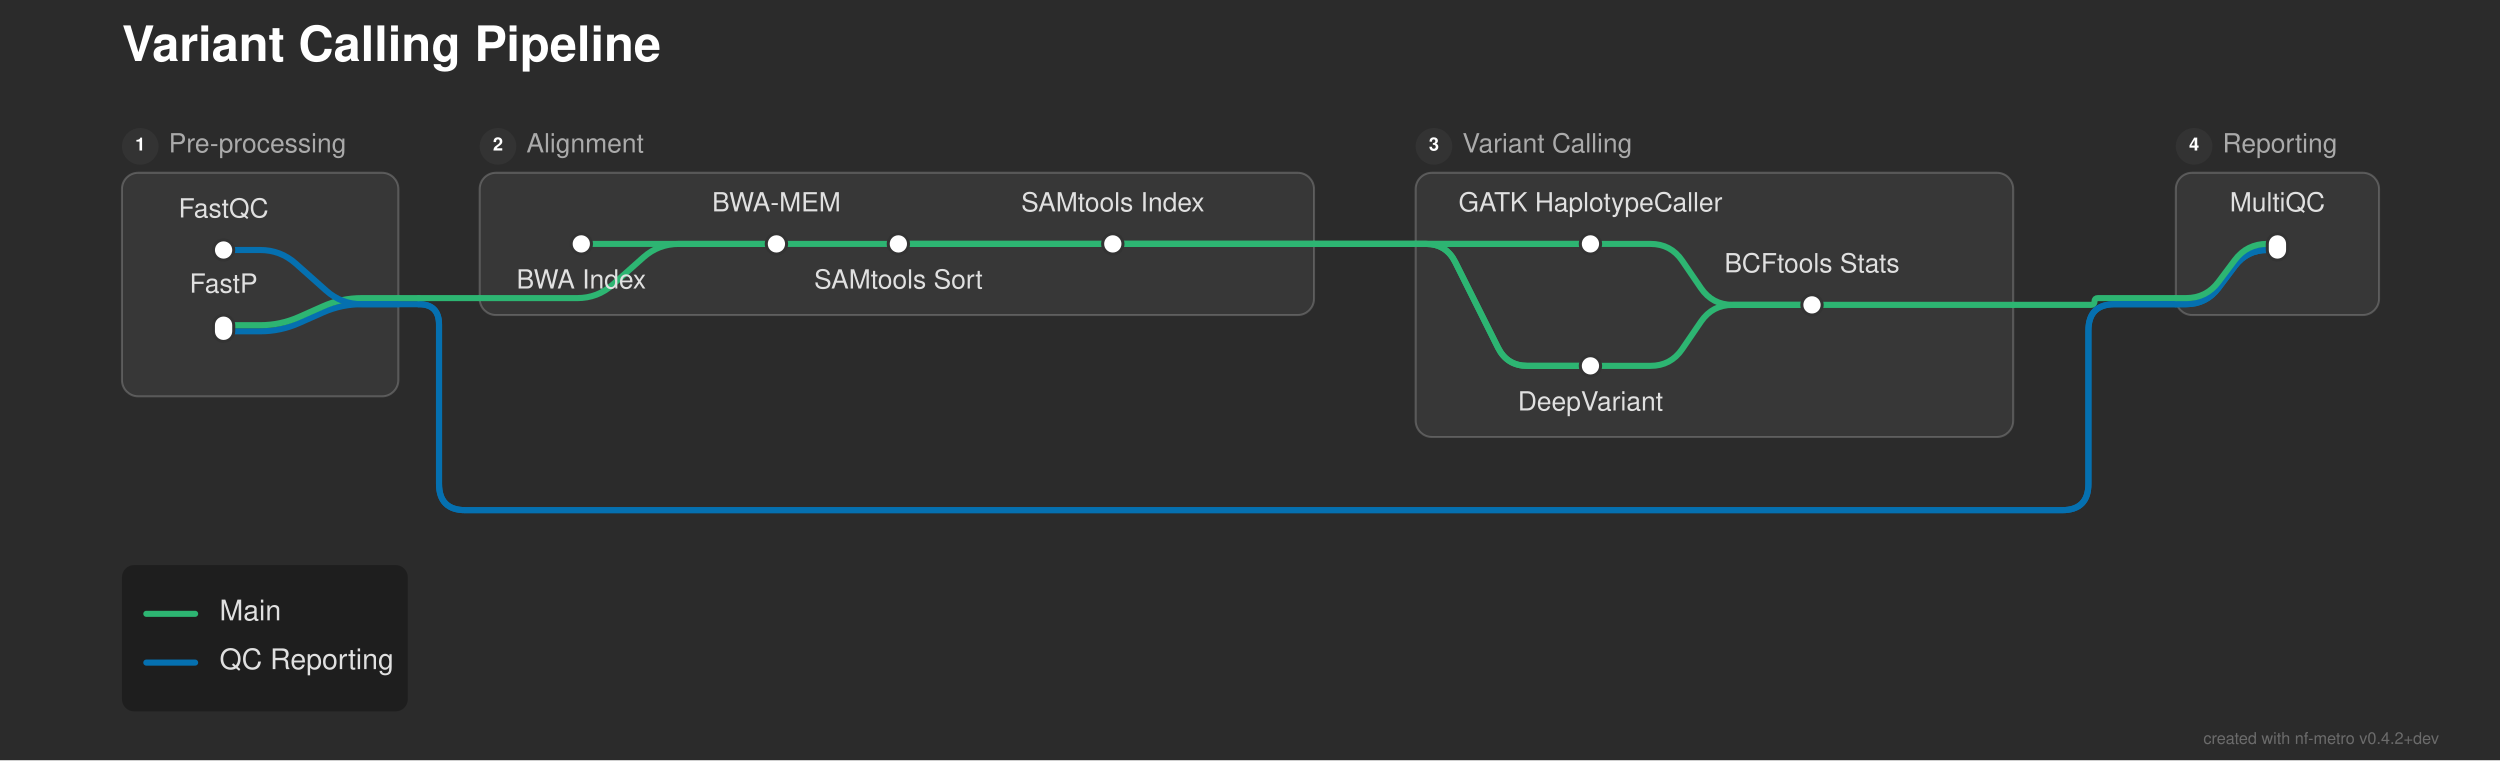
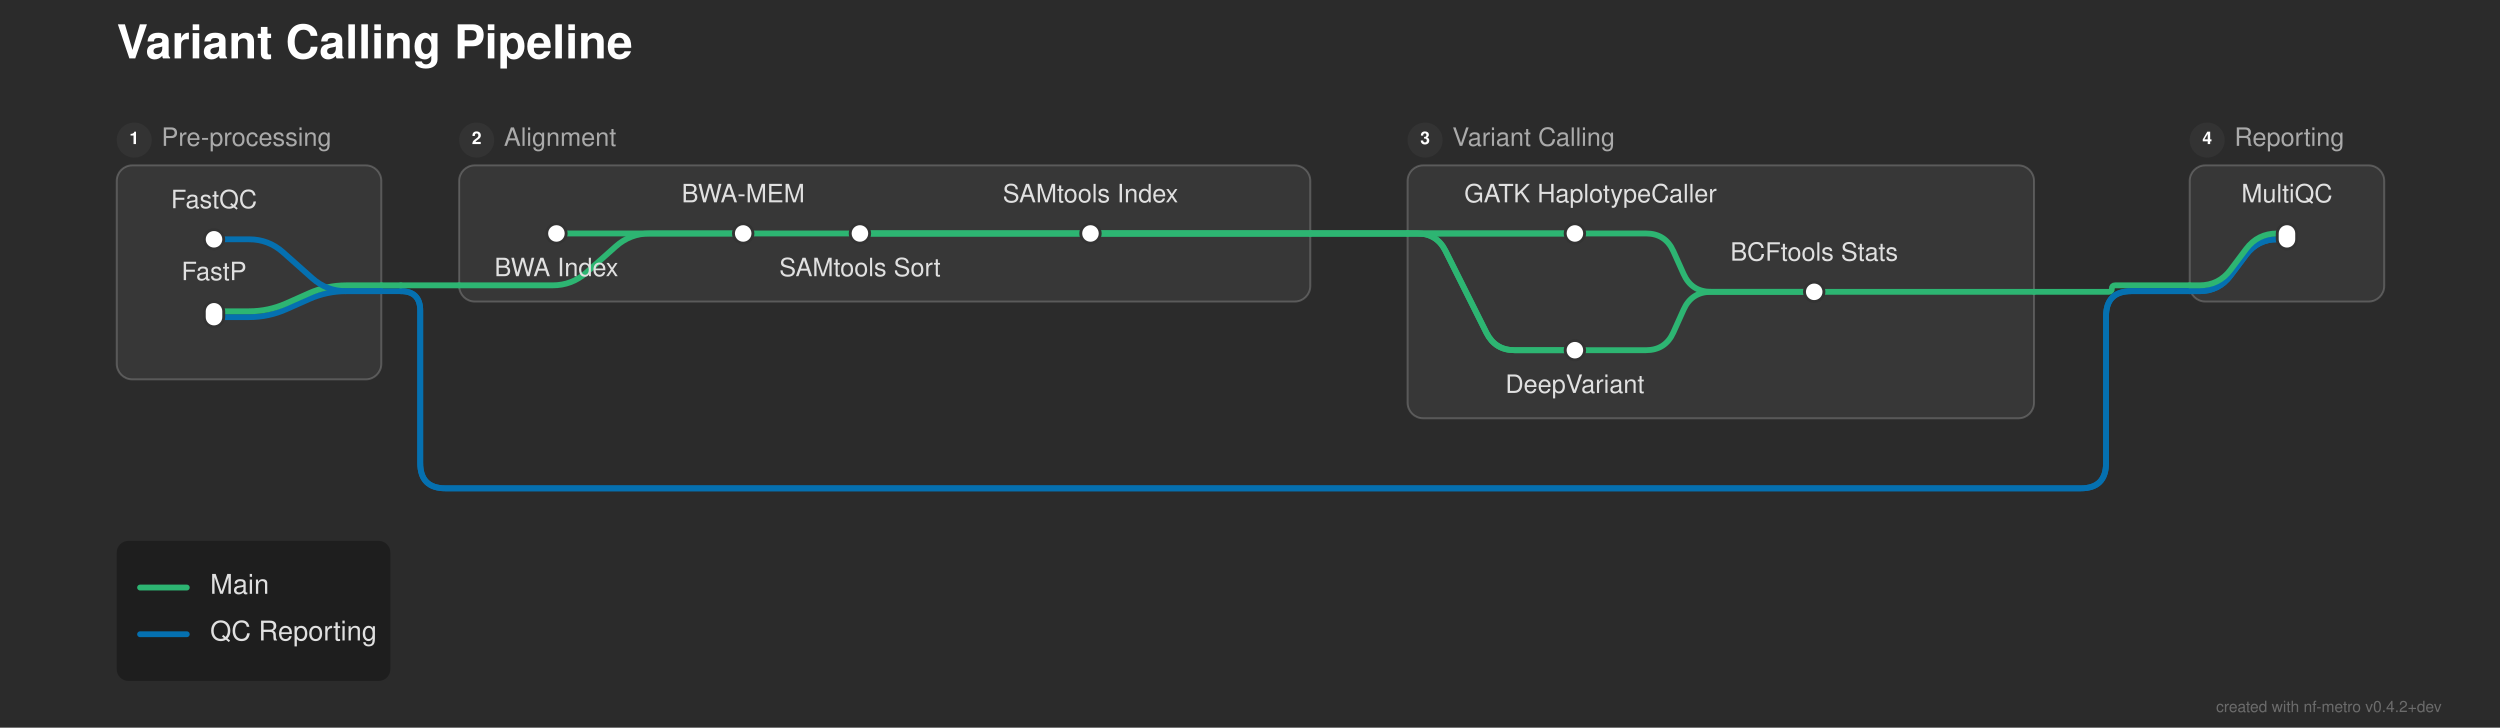
- <svg xmlns="http://www.w3.org/2000/svg" width="1230" height="374" viewBox="0 0 1230 374">
+ <svg xmlns="http://www.w3.org/2000/svg" width="1285" height="374" viewBox="0 0 1285 374">
  <defs>
</defs>
-   <rect x="0" y="0" width="1230" height="374" fill="#2b2b2b" />
+   <rect x="0" y="0" width="1285" height="374" fill="#2b2b2b" />
  <text x="60.0" y="30.0" font-size="24.0" fill="#ffffff" font-family="'Helvetica Neue', Helvetica, Arial, sans-serif" font-weight="bold">Variant Calling Pipeline</text>
  <rect x="60.0" y="85.0" width="136.0" height="110.0" rx="8" ry="8" fill="rgba(255, 255, 255, 0.06)" stroke="rgba(255, 255, 255, 0.2)" stroke-width="1.0" />
  <circle cx="69.0" cy="72.0" r="9" fill="#333333" />
  <text x="69.0" y="72.0" font-size="9" fill="#ffffff" font-family="'Helvetica Neue', Helvetica, Arial, sans-serif" font-weight="bold" text-anchor="middle" dominant-baseline="central">1</text>
  <text x="83.0" y="72.0" font-size="13.0" fill="#aaaaaa" font-family="'Helvetica Neue', Helvetica, Arial, sans-serif" dominant-baseline="central">Pre-processing</text>
-   <rect x="236.0" y="85.0" width="410.5" height="70.0" rx="8" ry="8" fill="rgba(255, 255, 255, 0.06)" stroke="rgba(255, 255, 255, 0.2)" stroke-width="1.0" />
+   <rect x="236.0" y="85.0" width="437.5" height="70.0" rx="8" ry="8" fill="rgba(255, 255, 255, 0.06)" stroke="rgba(255, 255, 255, 0.2)" stroke-width="1.0" />
  <circle cx="245.0" cy="72.0" r="9" fill="#333333" />
  <text x="245.0" y="72.0" font-size="9" fill="#ffffff" font-family="'Helvetica Neue', Helvetica, Arial, sans-serif" font-weight="bold" text-anchor="middle" dominant-baseline="central">2</text>
  <text x="259.0" y="72.0" font-size="13.0" fill="#aaaaaa" font-family="'Helvetica Neue', Helvetica, Arial, sans-serif" dominant-baseline="central">Alignment</text>
-   <rect x="696.5" y="85.0" width="294.0" height="130.0" rx="8" ry="8" fill="rgba(255, 255, 255, 0.06)" stroke="rgba(255, 255, 255, 0.2)" stroke-width="1.0" />
-   <circle cx="705.5" cy="72.0" r="9" fill="#333333" />
-   <text x="705.5" y="72.0" font-size="9" fill="#ffffff" font-family="'Helvetica Neue', Helvetica, Arial, sans-serif" font-weight="bold" text-anchor="middle" dominant-baseline="central">3</text>
-   <text x="719.5" y="72.0" font-size="13.0" fill="#aaaaaa" font-family="'Helvetica Neue', Helvetica, Arial, sans-serif" dominant-baseline="central">Variant Calling</text>
-   <rect x="1070.5" y="85.0" width="100.0" height="70.0" rx="8" ry="8" fill="rgba(255, 255, 255, 0.06)" stroke="rgba(255, 255, 255, 0.2)" stroke-width="1.0" />
-   <circle cx="1079.5" cy="72.0" r="9" fill="#333333" />
-   <text x="1079.5" y="72.0" font-size="9" fill="#ffffff" font-family="'Helvetica Neue', Helvetica, Arial, sans-serif" font-weight="bold" text-anchor="middle" dominant-baseline="central">4</text>
-   <text x="1093.5" y="72.0" font-size="13.0" fill="#aaaaaa" font-family="'Helvetica Neue', Helvetica, Arial, sans-serif" dominant-baseline="central">Reporting</text>
-   <path d="M782.5,180.0 L812.0,180.0 Q822.0,180.0,827.642,171.744 L836.858,158.256 Q842.5,150.0,852.5,150.0 L891.5,150.0" stroke="#2db572" stroke-width="3.0" fill="none" stroke-linecap="round" stroke-linejoin="round" />
+   <rect x="723.5" y="85.0" width="322.0" height="130.0" rx="8" ry="8" fill="rgba(255, 255, 255, 0.06)" stroke="rgba(255, 255, 255, 0.2)" stroke-width="1.0" />
+   <circle cx="732.5" cy="72.0" r="9" fill="#333333" />
+   <text x="732.5" y="72.0" font-size="9" fill="#ffffff" font-family="'Helvetica Neue', Helvetica, Arial, sans-serif" font-weight="bold" text-anchor="middle" dominant-baseline="central">3</text>
+   <text x="746.5" y="72.0" font-size="13.0" fill="#aaaaaa" font-family="'Helvetica Neue', Helvetica, Arial, sans-serif" dominant-baseline="central">Variant Calling</text>
+   <rect x="1125.5" y="85.0" width="100.0" height="70.0" rx="8" ry="8" fill="rgba(255, 255, 255, 0.06)" stroke="rgba(255, 255, 255, 0.2)" stroke-width="1.0" />
+   <circle cx="1134.5" cy="72.0" r="9" fill="#333333" />
+   <text x="1134.5" y="72.0" font-size="9" fill="#ffffff" font-family="'Helvetica Neue', Helvetica, Arial, sans-serif" font-weight="bold" text-anchor="middle" dominant-baseline="central">4</text>
+   <text x="1148.5" y="72.0" font-size="13.0" fill="#aaaaaa" font-family="'Helvetica Neue', Helvetica, Arial, sans-serif" dominant-baseline="central">Reporting</text>
+   <path d="M809.5,180.0 L846.0,180.0 Q856.0,180.0,860.104,170.881 L865.396,159.119 Q869.5,150.0,879.5,150.0 L932.5,150.0" stroke="#2db572" stroke-width="3.0" fill="none" stroke-linecap="round" stroke-linejoin="round" />
  <path d="M110.0,163.0 L128.0,163.0 Q138.0,163.0,147.138,158.939 L158.862,153.728 Q168.0,149.667,178.0,149.667 L196.0,149.667" stroke="#0570b0" stroke-width="3.0" fill="none" stroke-linecap="round" stroke-linejoin="round" />
  <path d="M110.0,160.0 L128.0,160.0 Q138.0,160.0,147.138,155.939 L158.862,150.728 Q168.0,146.667,178.0,146.667 L196.0,146.667" stroke="#2db572" stroke-width="3.0" fill="none" stroke-linecap="round" stroke-linejoin="round" />
-   <path d="M891.5,150.0 L990.5,150.0" stroke="#2db572" stroke-width="3.0" stroke-linecap="round" />
-   <path d="M990.5,150.0 L1028.833,150.0 Q1030.5,150.0,1030.5,148.333 L1030.5,148.333 Q1030.5,146.667,1032.167,146.667 L1070.5,146.667" stroke="#2db572" stroke-width="3.0" fill="none" stroke-linecap="round" stroke-linejoin="round" />
-   <path d="M1070.5,149.667 L1075.5,149.667 Q1085.5,149.667,1091.5,141.667 L1099.5,131.0 Q1105.5,123.0,1115.5,123.0 L1120.5,123.0" stroke="#0570b0" stroke-width="3.0" fill="none" stroke-linecap="round" stroke-linejoin="round" />
-   <path d="M1070.5,149.667 L1075.5,149.667 Q1085.5,149.667,1091.5,141.667 L1099.5,131.0 Q1105.5,123.0,1115.5,123.0 L1120.5,123.0" stroke="#0570b0" stroke-width="3.0" fill="none" stroke-linecap="round" stroke-linejoin="round" />
+   <path d="M932.5,150.0 L1045.5,150.0" stroke="#2db572" stroke-width="3.0" stroke-linecap="round" />
+   <path d="M1045.5,150.0 L1083.833,150.0 Q1085.5,150.0,1085.5,148.333 L1085.5,148.333 Q1085.5,146.667,1087.167,146.667 L1125.5,146.667" stroke="#2db572" stroke-width="3.0" fill="none" stroke-linecap="round" stroke-linejoin="round" />
+   <path d="M1125.5,149.667 L1130.5,149.667 Q1140.5,149.667,1146.5,141.667 L1154.5,131.0 Q1160.5,123.0,1170.5,123.0 L1175.5,123.0" stroke="#0570b0" stroke-width="3.0" fill="none" stroke-linecap="round" stroke-linejoin="round" />
+   <path d="M1125.5,149.667 L1130.5,149.667 Q1140.5,149.667,1146.5,141.667 L1154.5,131.0 Q1160.5,123.0,1170.5,123.0 L1175.5,123.0" stroke="#0570b0" stroke-width="3.0" fill="none" stroke-linecap="round" stroke-linejoin="round" />
  <path d="M196.0,149.667 L206.0,149.667" stroke="#0570b0" stroke-width="3.0" stroke-linecap="round" />
-   <path d="M206.0,149.667 L206.0,149.667 Q216.0,149.667,216.0,159.667 L216.0,238.0 Q216.0,251.0,229.0,251.0 L1014.5,251.0 Q1027.5,251.0,1027.5,238.0 L1027.5,162.667 Q1027.5,149.667,1040.5,149.667 L1070.5,149.667" stroke="#0570b0" stroke-width="3.0" fill="none" stroke-linecap="round" stroke-linejoin="round" />
-   <path d="M206.0,149.667 L206.0,149.667 Q216.0,149.667,216.0,159.667 L216.0,238.0 Q216.0,251.0,229.0,251.0 L1014.5,251.0 Q1027.5,251.0,1027.5,238.0 L1027.5,162.667 Q1027.5,149.667,1040.5,149.667 L1070.5,149.667" stroke="#0570b0" stroke-width="3.0" fill="none" stroke-linecap="round" stroke-linejoin="round" />
+   <path d="M206.0,149.667 L206.0,149.667 Q216.0,149.667,216.0,159.667 L216.0,238.0 Q216.0,251.0,229.0,251.0 L1069.5,251.0 Q1082.5,251.0,1082.5,238.0 L1082.5,162.667 Q1082.5,149.667,1095.5,149.667 L1125.5,149.667" stroke="#0570b0" stroke-width="3.0" fill="none" stroke-linecap="round" stroke-linejoin="round" />
+   <path d="M206.0,149.667 L206.0,149.667 Q216.0,149.667,216.0,159.667 L216.0,238.0 Q216.0,251.0,229.0,251.0 L1069.5,251.0 Q1082.5,251.0,1082.5,238.0 L1082.5,162.667 Q1082.5,149.667,1095.5,149.667 L1125.5,149.667" stroke="#0570b0" stroke-width="3.0" fill="none" stroke-linecap="round" stroke-linejoin="round" />
  <path d="M236.0,146.667 L284.0,146.667 Q294.0,146.667,301.474,140.023 L316.526,126.644 Q324.0,120.0,334.0,120.0 L382.0,120.0" stroke="#2db572" stroke-width="3.0" fill="none" stroke-linecap="round" stroke-linejoin="round" />
-   <path d="M1070.5,146.667 L1075.5,146.667 Q1085.5,146.667,1091.5,138.667 L1099.5,128.0 Q1105.5,120.0,1115.5,120.0 L1120.5,120.0" stroke="#2db572" stroke-width="3.0" fill="none" stroke-linecap="round" stroke-linejoin="round" />
+   <path d="M1125.5,146.667 L1130.5,146.667 Q1140.5,146.667,1146.5,138.667 L1154.5,128.0 Q1160.5,120.0,1170.5,120.0 L1175.5,120.0" stroke="#2db572" stroke-width="3.0" fill="none" stroke-linecap="round" stroke-linejoin="round" />
  <path d="M196.0,146.667 L206.0,146.667" stroke="#2db572" stroke-width="3.0" stroke-linecap="round" />
  <path d="M206.0,146.667 L236.0,146.667" stroke="#2db572" stroke-width="3.0" stroke-linecap="round" />
  <path d="M110.0,123.0 L128.0,123.0 Q138.0,123.0,145.474,129.644 L160.526,143.023 Q168.0,149.667,178.0,149.667 L196.0,149.667" stroke="#0570b0" stroke-width="3.0" fill="none" stroke-linecap="round" stroke-linejoin="round" />
  <path d="M286.0,120.0 L382.0,120.0" stroke="#2db572" stroke-width="3.0" stroke-linecap="round" />
  <path d="M382.0,120.0 L442.0,120.0" stroke="#2db572" stroke-width="3.0" stroke-linecap="round" />
-   <path d="M442.0,120.0 L547.5,120.0" stroke="#2db572" stroke-width="3.0" stroke-linecap="round" />
-   <path d="M782.5,120.0 L812.0,120.0 Q822.0,120.0,827.642,128.256 L836.858,141.744 Q842.5,150.0,852.5,150.0 L891.5,150.0" stroke="#2db572" stroke-width="3.0" fill="none" stroke-linecap="round" stroke-linejoin="round" />
-   <path d="M442.0,120.0 L646.5,120.0" stroke="#2db572" stroke-width="3.0" stroke-linecap="round" />
-   <path d="M696.5,120.0 L782.5,120.0" stroke="#2db572" stroke-width="3.0" stroke-linecap="round" />
-   <path d="M442.0,120.0 L646.5,120.0" stroke="#2db572" stroke-width="3.0" stroke-linecap="round" />
-   <path d="M696.5,120.0 L701.5,120.0 Q711.5,120.0,715.972,128.944 L737.028,171.056 Q741.5,180.0,751.5,180.0 L782.5,180.0" stroke="#2db572" stroke-width="3.0" fill="none" stroke-linecap="round" stroke-linejoin="round" />
-   <path d="M547.5,120.0 L646.5,120.0" stroke="#2db572" stroke-width="3.0" stroke-linecap="round" />
-   <path d="M696.5,120.0 L782.5,120.0" stroke="#2db572" stroke-width="3.0" stroke-linecap="round" />
-   <path d="M547.5,120.0 L646.5,120.0" stroke="#2db572" stroke-width="3.0" stroke-linecap="round" />
-   <path d="M696.5,120.0 L701.5,120.0 Q711.5,120.0,715.972,128.944 L737.028,171.056 Q741.5,180.0,751.5,180.0 L782.5,180.0" stroke="#2db572" stroke-width="3.0" fill="none" stroke-linecap="round" stroke-linejoin="round" />
-   <path d="M646.5,120.0 L696.5,120.0" stroke="#2db572" stroke-width="3.0" stroke-linecap="round" />
-   <path d="M646.5,120.0 L696.5,120.0" stroke="#2db572" stroke-width="3.0" stroke-linecap="round" />
-   <path d="M646.5,120.0 L696.5,120.0" stroke="#2db572" stroke-width="3.0" stroke-linecap="round" />
-   <path d="M646.5,120.0 L696.5,120.0" stroke="#2db572" stroke-width="3.0" stroke-linecap="round" />
+   <path d="M442.0,120.0 L560.5,120.0" stroke="#2db572" stroke-width="3.0" stroke-linecap="round" />
+   <path d="M809.5,120.0 L846.0,120.0 Q856.0,120.0,860.104,129.119 L865.396,140.881 Q869.5,150.0,879.5,150.0 L932.5,150.0" stroke="#2db572" stroke-width="3.0" fill="none" stroke-linecap="round" stroke-linejoin="round" />
+   <path d="M442.0,120.0 L673.5,120.0" stroke="#2db572" stroke-width="3.0" stroke-linecap="round" />
+   <path d="M723.5,120.0 L809.5,120.0" stroke="#2db572" stroke-width="3.0" stroke-linecap="round" />
+   <path d="M442.0,120.0 L673.5,120.0" stroke="#2db572" stroke-width="3.0" stroke-linecap="round" />
+   <path d="M723.5,120.0 L728.5,120.0 Q738.5,120.0,742.972,128.944 L764.028,171.056 Q768.5,180.0,778.5,180.0 L809.5,180.0" stroke="#2db572" stroke-width="3.0" fill="none" stroke-linecap="round" stroke-linejoin="round" />
+   <path d="M560.5,120.0 L673.5,120.0" stroke="#2db572" stroke-width="3.0" stroke-linecap="round" />
+   <path d="M723.5,120.0 L809.5,120.0" stroke="#2db572" stroke-width="3.0" stroke-linecap="round" />
+   <path d="M560.5,120.0 L673.5,120.0" stroke="#2db572" stroke-width="3.0" stroke-linecap="round" />
+   <path d="M723.5,120.0 L728.5,120.0 Q738.5,120.0,742.972,128.944 L764.028,171.056 Q768.5,180.0,778.5,180.0 L809.5,180.0" stroke="#2db572" stroke-width="3.0" fill="none" stroke-linecap="round" stroke-linejoin="round" />
+   <path d="M673.5,120.0 L723.5,120.0" stroke="#2db572" stroke-width="3.0" stroke-linecap="round" />
+   <path d="M673.5,120.0 L723.5,120.0" stroke="#2db572" stroke-width="3.0" stroke-linecap="round" />
+   <path d="M673.5,120.0 L723.5,120.0" stroke="#2db572" stroke-width="3.0" stroke-linecap="round" />
+   <path d="M673.5,120.0 L723.5,120.0" stroke="#2db572" stroke-width="3.0" stroke-linecap="round" />
  <rect x="105.0" y="118.0" width="10.0" height="10.0" rx="5.0" ry="5.0" fill="#ffffff" stroke="#333333" stroke-width="1.5" />
  <rect x="105.0" y="155.0" width="10.0" height="13.0" rx="5.0" ry="5.0" fill="#ffffff" stroke="#333333" stroke-width="1.5" />
  <rect x="281.0" y="115.0" width="10.0" height="10.0" rx="5.0" ry="5.0" fill="#ffffff" stroke="#333333" stroke-width="1.5" />
  <rect x="377.0" y="115.0" width="10.0" height="10.0" rx="5.0" ry="5.0" fill="#ffffff" stroke="#333333" stroke-width="1.5" />
  <rect x="437.0" y="115.0" width="10.0" height="10.0" rx="5.0" ry="5.0" fill="#ffffff" stroke="#333333" stroke-width="1.5" />
-   <rect x="542.5" y="115.0" width="10.0" height="10.0" rx="5.0" ry="5.0" fill="#ffffff" stroke="#333333" stroke-width="1.5" />
-   <rect x="777.5" y="115.0" width="10.0" height="10.0" rx="5.0" ry="5.0" fill="#ffffff" stroke="#333333" stroke-width="1.5" />
-   <rect x="777.5" y="175.0" width="10.0" height="10.0" rx="5.0" ry="5.0" fill="#ffffff" stroke="#333333" stroke-width="1.5" />
-   <rect x="886.5" y="145.0" width="10.0" height="10.0" rx="5.0" ry="5.0" fill="#ffffff" stroke="#333333" stroke-width="1.5" />
-   <rect x="1115.5" y="115.0" width="10.0" height="13.0" rx="5.0" ry="5.0" fill="#ffffff" stroke="#333333" stroke-width="1.5" />
-   <text x="782.5" y="104.0" font-size="13.0" fill="#e0e0e0" font-family="'Helvetica Neue', Helvetica, Arial, sans-serif" text-anchor="middle" dominant-baseline="auto">GATK HaplotypeCaller</text>
+   <rect x="555.5" y="115.0" width="10.0" height="10.0" rx="5.0" ry="5.0" fill="#ffffff" stroke="#333333" stroke-width="1.5" />
+   <rect x="804.5" y="115.0" width="10.0" height="10.0" rx="5.0" ry="5.0" fill="#ffffff" stroke="#333333" stroke-width="1.5" />
+   <rect x="804.5" y="175.0" width="10.0" height="10.0" rx="5.0" ry="5.0" fill="#ffffff" stroke="#333333" stroke-width="1.5" />
+   <rect x="927.5" y="145.0" width="10.0" height="10.0" rx="5.0" ry="5.0" fill="#ffffff" stroke="#333333" stroke-width="1.5" />
+   <rect x="1170.5" y="115.0" width="10.0" height="13.0" rx="5.0" ry="5.0" fill="#ffffff" stroke="#333333" stroke-width="1.5" />
+   <text x="817.5" y="104.0" font-size="13.0" fill="#e0e0e0" font-family="'Helvetica Neue', Helvetica, Arial, sans-serif" text-anchor="middle" dominant-baseline="auto">GATK HaplotypeCaller</text>
  <text x="286.0" y="136.0" font-size="13.0" fill="#e0e0e0" font-family="'Helvetica Neue', Helvetica, Arial, sans-serif" text-anchor="middle" dominant-baseline="hanging">BWA Index</text>
-   <text x="782.5" y="196.0" font-size="13.0" fill="#e0e0e0" font-family="'Helvetica Neue', Helvetica, Arial, sans-serif" text-anchor="middle" dominant-baseline="hanging">DeepVariant</text>
+   <text x="809.5" y="196.0" font-size="13.0" fill="#e0e0e0" font-family="'Helvetica Neue', Helvetica, Arial, sans-serif" text-anchor="middle" dominant-baseline="hanging">DeepVariant</text>
  <text x="110.0" y="107.0" font-size="13.0" fill="#e0e0e0" font-family="'Helvetica Neue', Helvetica, Arial, sans-serif" text-anchor="middle" dominant-baseline="auto">FastQC</text>
-   <text x="1120.5" y="104.0" font-size="13.0" fill="#e0e0e0" font-family="'Helvetica Neue', Helvetica, Arial, sans-serif" text-anchor="middle" dominant-baseline="auto">MultiQC</text>
+   <text x="1175.5" y="104.0" font-size="13.0" fill="#e0e0e0" font-family="'Helvetica Neue', Helvetica, Arial, sans-serif" text-anchor="middle" dominant-baseline="auto">MultiQC</text>
  <text x="110.0" y="144.0" font-size="13.0" fill="#e0e0e0" font-family="'Helvetica Neue', Helvetica, Arial, sans-serif" text-anchor="middle" dominant-baseline="auto">FastP</text>
  <text x="382.0" y="104.0" font-size="13.0" fill="#e0e0e0" font-family="'Helvetica Neue', Helvetica, Arial, sans-serif" text-anchor="middle" dominant-baseline="auto">BWA-MEM</text>
-   <text x="891.5" y="134.0" font-size="13.0" fill="#e0e0e0" font-family="'Helvetica Neue', Helvetica, Arial, sans-serif" text-anchor="middle" dominant-baseline="auto">BCFtools Stats</text>
+   <text x="932.5" y="134.0" font-size="13.0" fill="#e0e0e0" font-family="'Helvetica Neue', Helvetica, Arial, sans-serif" text-anchor="middle" dominant-baseline="auto">BCFtools Stats</text>
  <text x="442.0" y="136.0" font-size="13.0" fill="#e0e0e0" font-family="'Helvetica Neue', Helvetica, Arial, sans-serif" text-anchor="middle" dominant-baseline="hanging">SAMtools Sort</text>
-   <text x="547.5" y="104.0" font-size="13.0" fill="#e0e0e0" font-family="'Helvetica Neue', Helvetica, Arial, sans-serif" text-anchor="middle" dominant-baseline="auto">SAMtools Index</text>
+   <text x="560.5" y="104.0" font-size="13.0" fill="#e0e0e0" font-family="'Helvetica Neue', Helvetica, Arial, sans-serif" text-anchor="middle" dominant-baseline="auto">SAMtools Index</text>
  <rect x="60.0" y="278.0" width="140.64" height="72.0" rx="6" ry="6" fill="rgba(0, 0, 0, 0.3)" />
  <path d="M72.0,302.0 L96.0,302.0" stroke="#2db572" stroke-width="3.0" stroke-linecap="round" />
  <text x="108.0" y="302.0" font-size="14.0" fill="#e0e0e0" font-family="'Helvetica Neue', Helvetica, Arial, sans-serif" dominant-baseline="central">Main</text>
  <path d="M72.0,326.0 L96.0,326.0" stroke="#0570b0" stroke-width="3.0" stroke-linecap="round" />
  <text x="108.0" y="326.0" font-size="14.0" fill="#e0e0e0" font-family="'Helvetica Neue', Helvetica, Arial, sans-serif" dominant-baseline="central">QC Reporting</text>
-   <text x="1200.0" y="366.0" font-size="8" fill="rgba(150, 150, 150, 0.6)" font-family="'Helvetica Neue', Helvetica, Arial, sans-serif" text-anchor="end">created with nf-metro v0.4.2+dev</text>
+   <text x="1255.0" y="366.0" font-size="8" fill="rgba(150, 150, 150, 0.6)" font-family="'Helvetica Neue', Helvetica, Arial, sans-serif" text-anchor="end">created with nf-metro v0.4.2+dev</text>
</svg>
